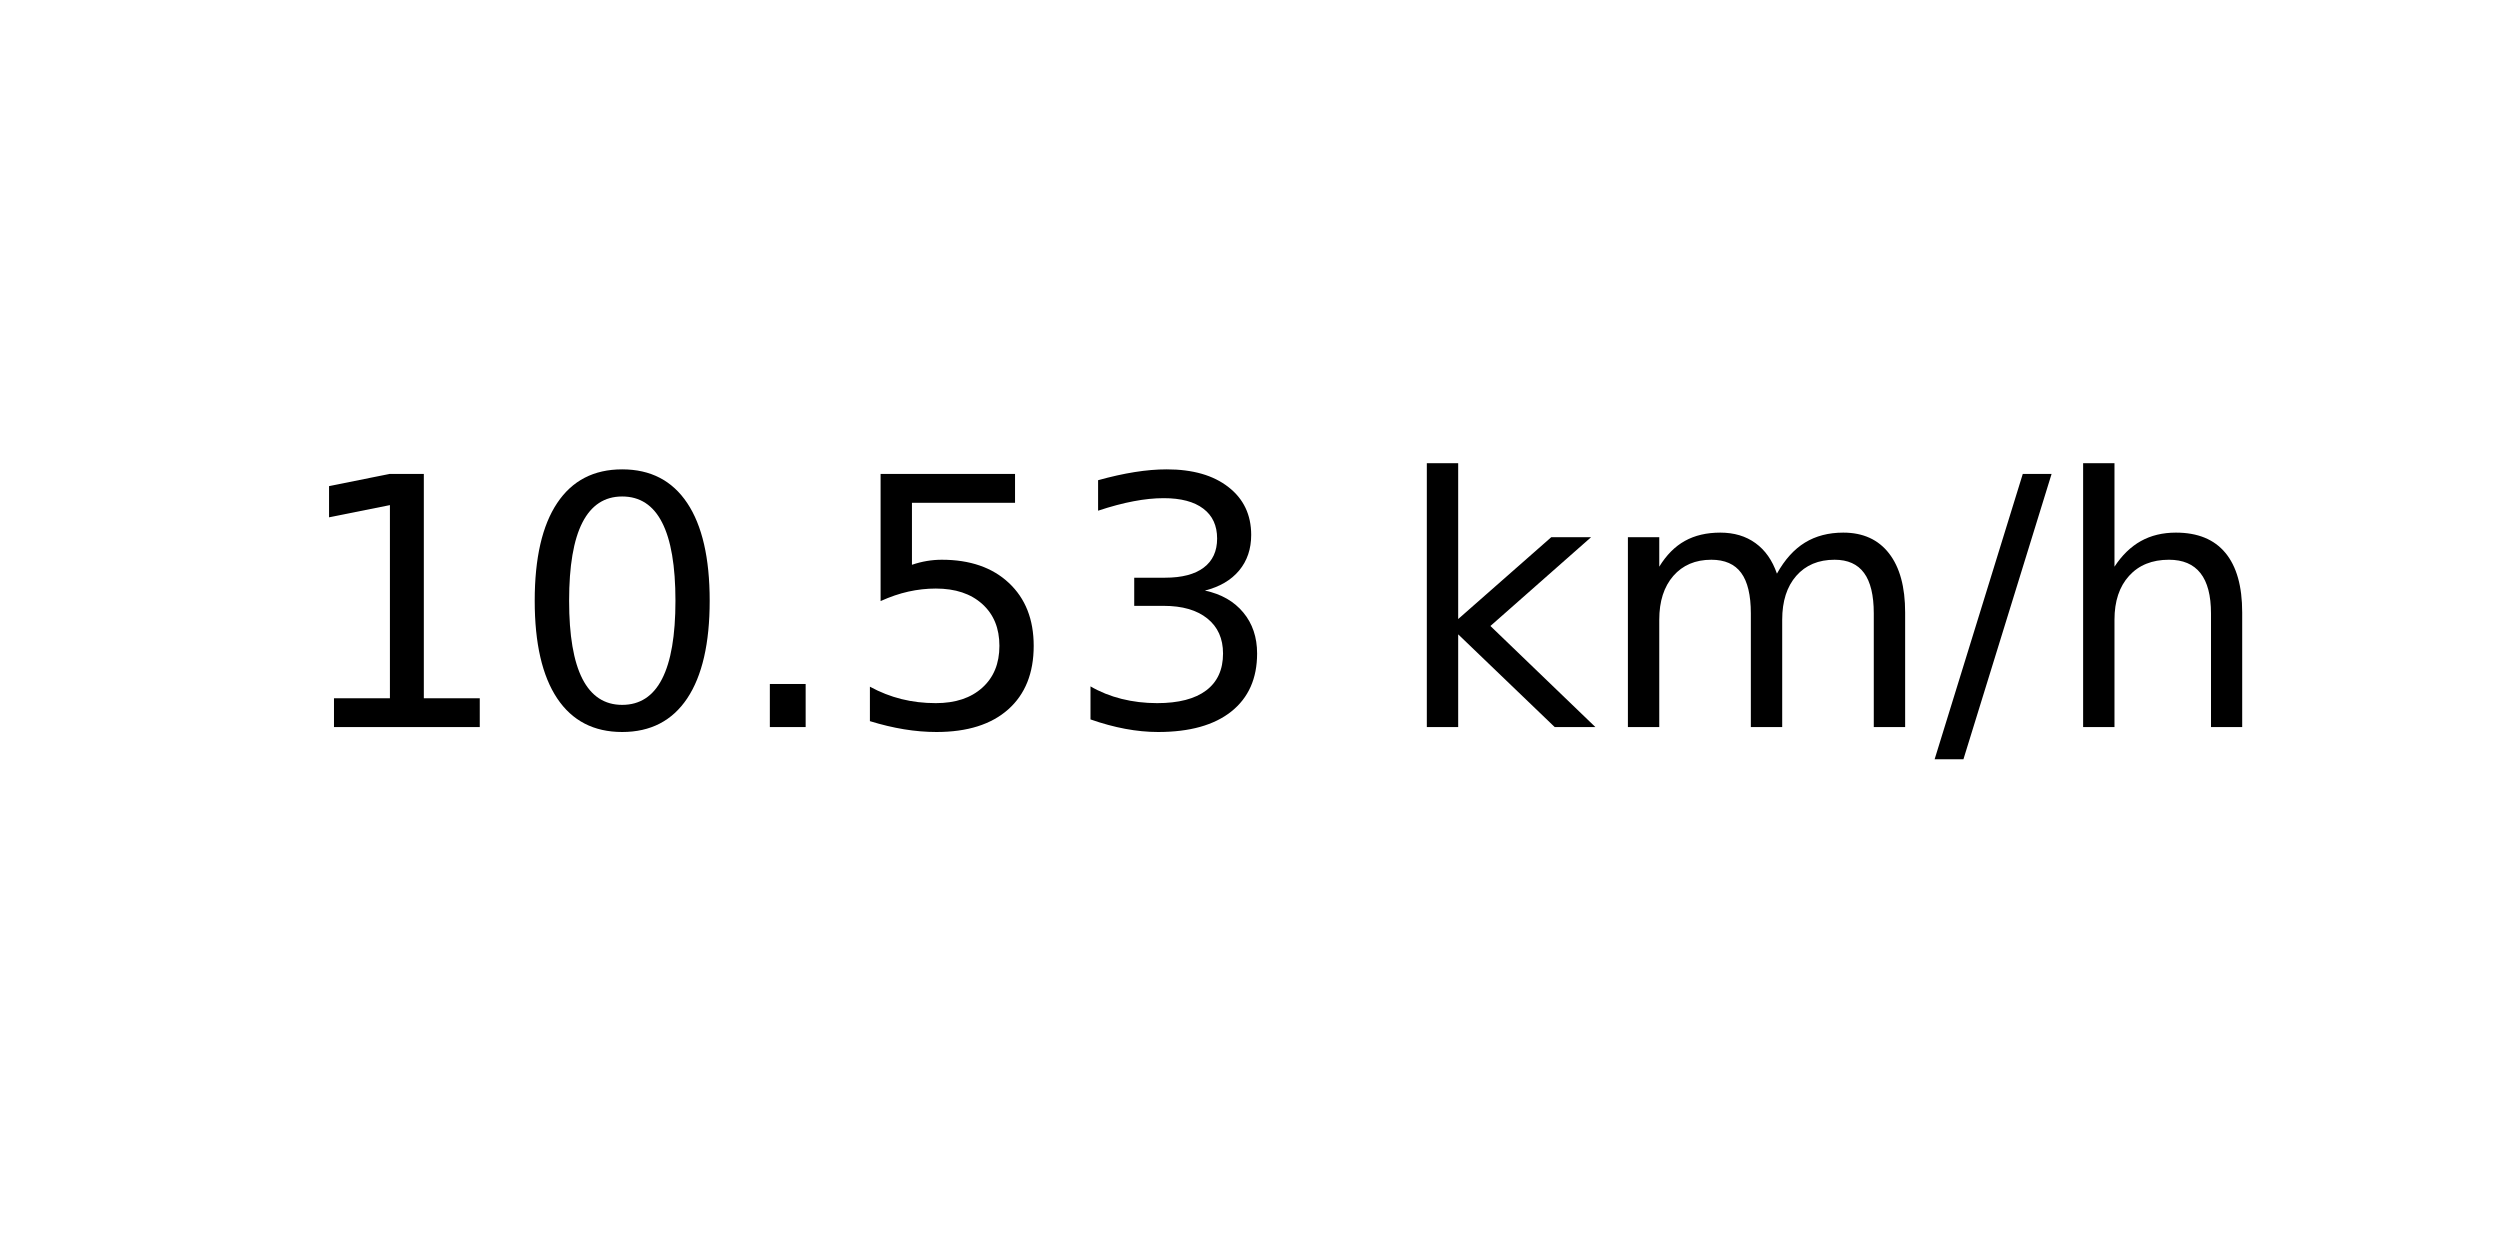
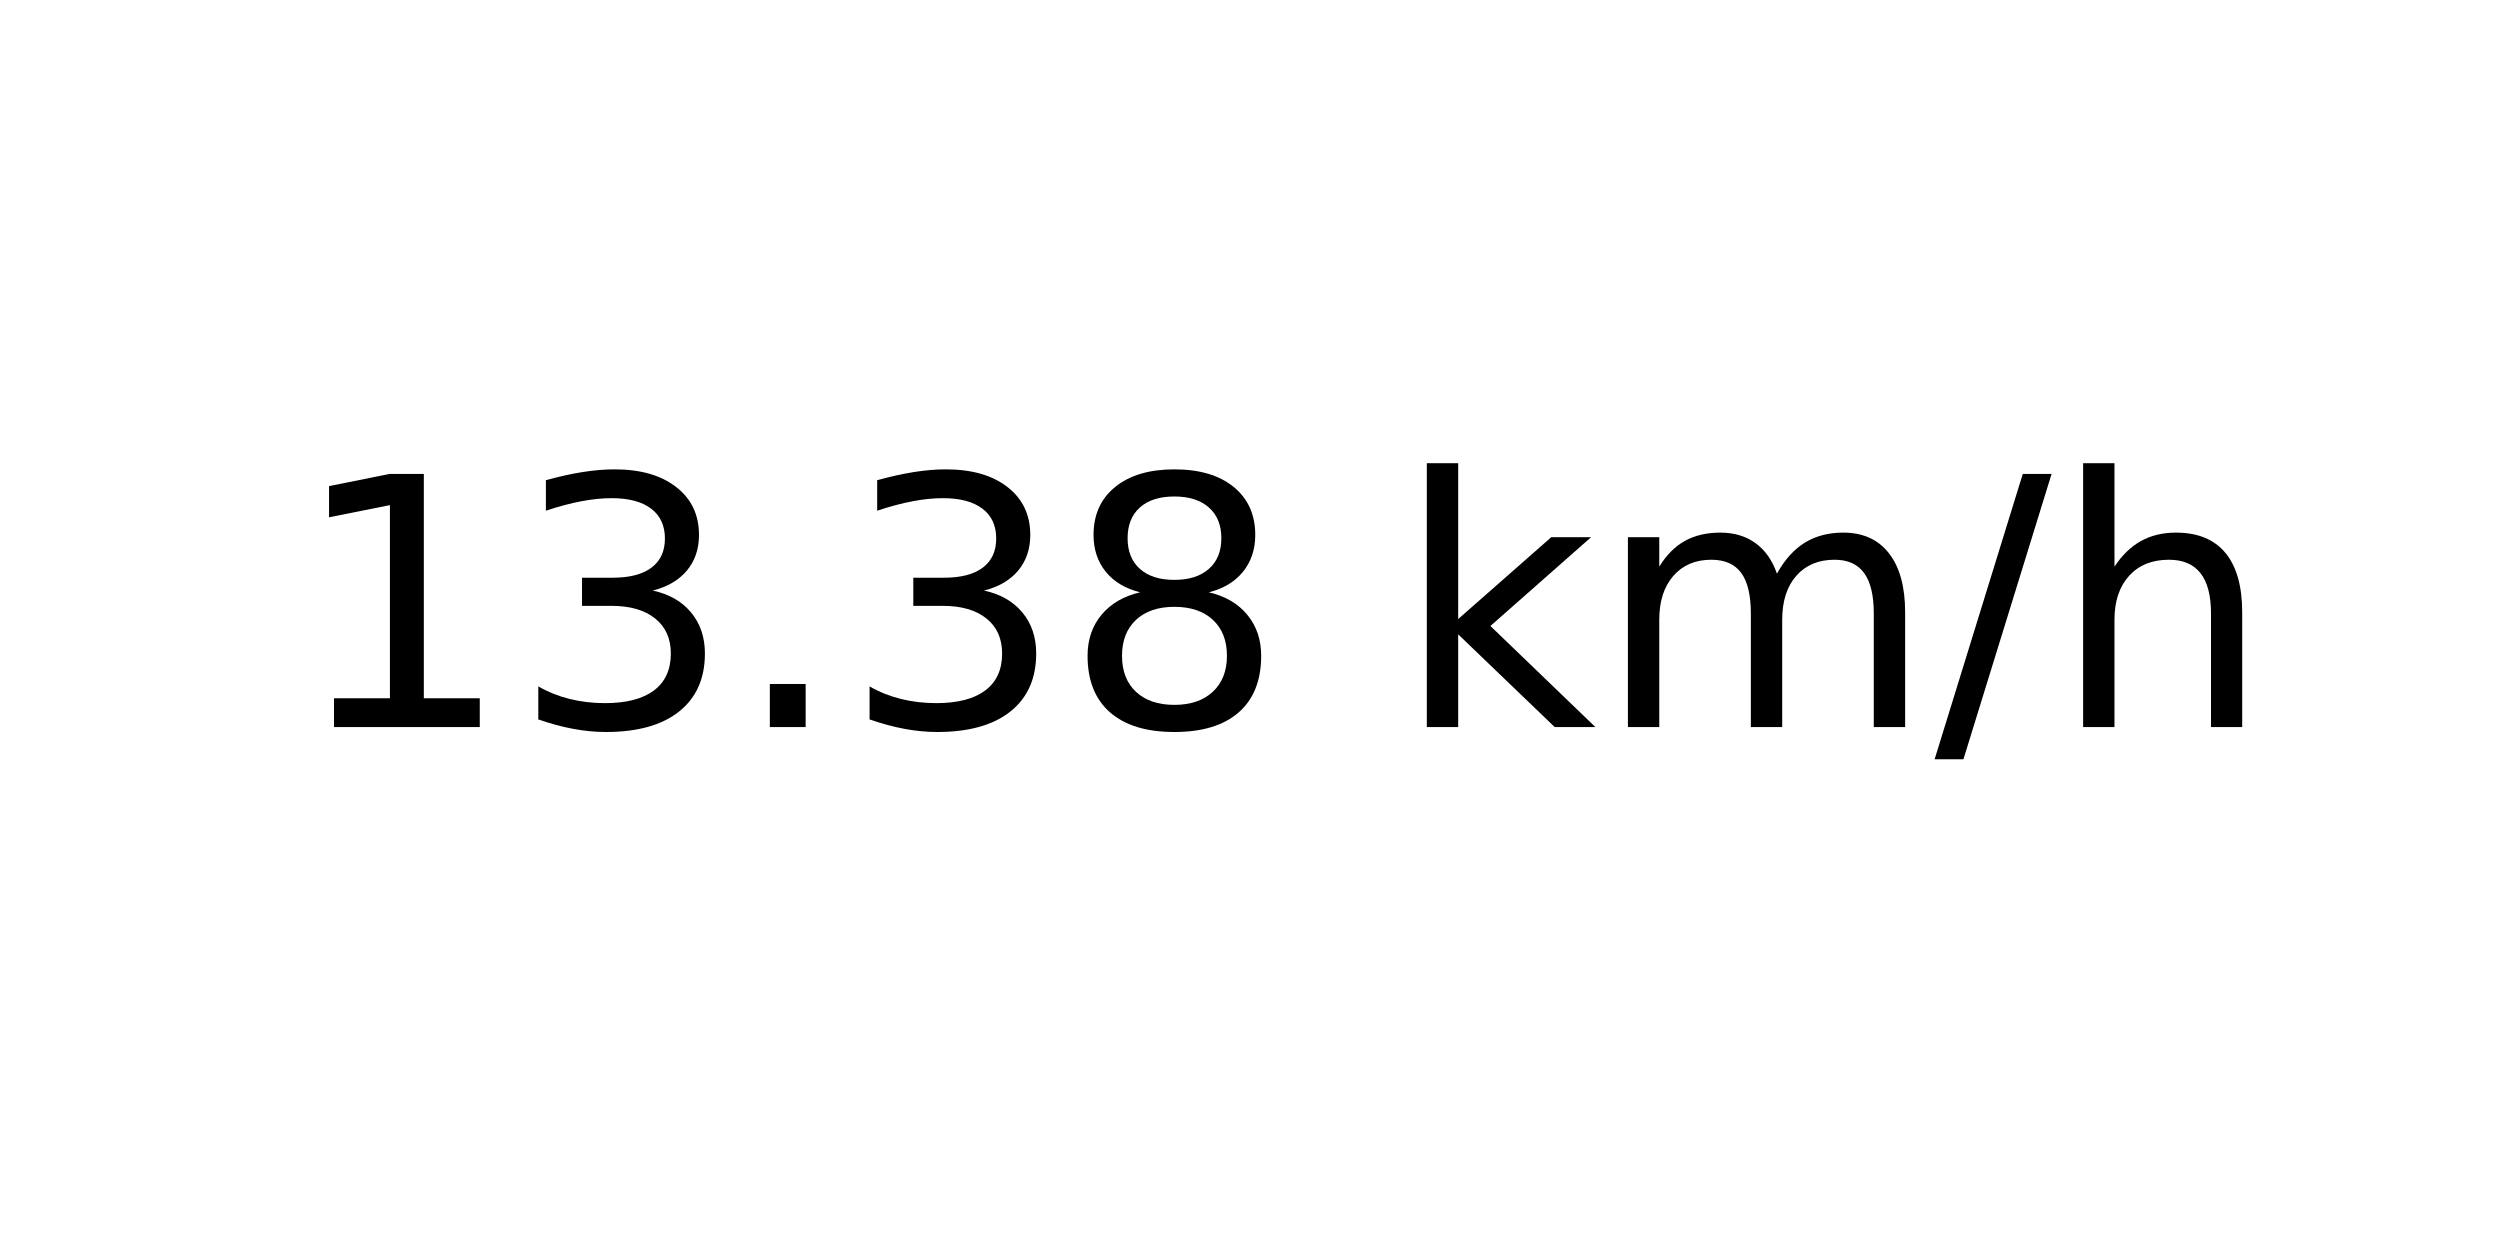
<svg xmlns="http://www.w3.org/2000/svg" xmlns:xlink="http://www.w3.org/1999/xlink" width="72pt" height="36pt" viewBox="0 0 72 36" version="1.1">
  <defs>
    <style type="text/css">*{stroke-linejoin: round; stroke-linecap: butt}</style>
  </defs>
  <g id="figure_1">
    <g id="axes_1">
      <g id="text_1">
        <g transform="translate(8.378125 20.93937) scale(0.1 -0.1)">
          <defs>
            <path id="DejaVuSans-31" d="M 794 531  L 1825 531  L 1825 4091  L 703 3866  L 703 4441  L 1819 4666  L 2450 4666  L 2450 531  L 3481 531  L 3481 0  L 794 0  L 794 531  z " transform="scale(0.015625)" />
-             <path id="DejaVuSans-30" d="M 2034 4250  Q 1547 4250 1301 3770  Q 1056 3291 1056 2328  Q 1056 1369 1301 889  Q 1547 409 2034 409  Q 2525 409 2770 889  Q 3016 1369 3016 2328  Q 3016 3291 2770 3770  Q 2525 4250 2034 4250  z M 2034 4750  Q 2819 4750 3233 4129  Q 3647 3509 3647 2328  Q 3647 1150 3233 529  Q 2819 -91 2034 -91  Q 1250 -91 836 529  Q 422 1150 422 2328  Q 422 3509 836 4129  Q 1250 4750 2034 4750  z " transform="scale(0.015625)" />
+             <path id="DejaVuSans-33" d="M 2597 2516  Q 3050 2419 3304 2112  Q 3559 1806 3559 1356  Q 3559 666 3084 287  Q 2609 -91 1734 -91  Q 1441 -91 1130 -33  Q 819 25 488 141  L 488 750  Q 750 597 1062 519  Q 1375 441 1716 441  Q 2309 441 2620 675  Q 2931 909 2931 1356  Q 2931 1769 2642 2001  Q 2353 2234 1838 2234  L 1294 2234  L 1294 2753  L 1863 2753  Q 2328 2753 2575 2939  Q 2822 3125 2822 3475  Q 2822 3834 2567 4026  Q 2313 4219 1838 4219  Q 1578 4219 1281 4162  Q 984 4106 628 3988  L 628 4550  Q 988 4650 1302 4700  Q 1616 4750 1894 4750  Q 2613 4750 3031 4423  Q 3450 4097 3450 3541  Q 3450 3153 3228 2886  Q 3006 2619 2597 2516  z " transform="scale(0.015625)" />
            <path id="DejaVuSans-2e" d="M 684 794  L 1344 794  L 1344 0  L 684 0  L 684 794  z " transform="scale(0.015625)" />
-             <path id="DejaVuSans-35" d="M 691 4666  L 3169 4666  L 3169 4134  L 1269 4134  L 1269 2991  Q 1406 3038 1543 3061  Q 1681 3084 1819 3084  Q 2600 3084 3056 2656  Q 3513 2228 3513 1497  Q 3513 744 3044 326  Q 2575 -91 1722 -91  Q 1428 -91 1123 -41  Q 819 9 494 109  L 494 744  Q 775 591 1075 516  Q 1375 441 1709 441  Q 2250 441 2565 725  Q 2881 1009 2881 1497  Q 2881 1984 2565 2268  Q 2250 2553 1709 2553  Q 1456 2553 1204 2497  Q 953 2441 691 2322  L 691 4666  z " transform="scale(0.015625)" />
-             <path id="DejaVuSans-33" d="M 2597 2516  Q 3050 2419 3304 2112  Q 3559 1806 3559 1356  Q 3559 666 3084 287  Q 2609 -91 1734 -91  Q 1441 -91 1130 -33  Q 819 25 488 141  L 488 750  Q 750 597 1062 519  Q 1375 441 1716 441  Q 2309 441 2620 675  Q 2931 909 2931 1356  Q 2931 1769 2642 2001  Q 2353 2234 1838 2234  L 1294 2234  L 1294 2753  L 1863 2753  Q 2328 2753 2575 2939  Q 2822 3125 2822 3475  Q 2822 3834 2567 4026  Q 2313 4219 1838 4219  Q 1578 4219 1281 4162  Q 984 4106 628 3988  L 628 4550  Q 988 4650 1302 4700  Q 1616 4750 1894 4750  Q 2613 4750 3031 4423  Q 3450 4097 3450 3541  Q 3450 3153 3228 2886  Q 3006 2619 2597 2516  z " transform="scale(0.015625)" />
+             <path id="DejaVuSans-38" d="M 2034 2216  Q 1584 2216 1326 1975  Q 1069 1734 1069 1313  Q 1069 891 1326 650  Q 1584 409 2034 409  Q 2484 409 2743 651  Q 3003 894 3003 1313  Q 3003 1734 2745 1975  Q 2488 2216 2034 2216  z M 1403 2484  Q 997 2584 770 2862  Q 544 3141 544 3541  Q 544 4100 942 4425  Q 1341 4750 2034 4750  Q 2731 4750 3128 4425  Q 3525 4100 3525 3541  Q 3525 3141 3298 2862  Q 3072 2584 2669 2484  Q 3125 2378 3379 2068  Q 3634 1759 3634 1313  Q 3634 634 3220 271  Q 2806 -91 2034 -91  Q 1263 -91 848 271  Q 434 634 434 1313  Q 434 1759 690 2068  Q 947 2378 1403 2484  z M 1172 3481  Q 1172 3119 1398 2916  Q 1625 2713 2034 2713  Q 2441 2713 2670 2916  Q 2900 3119 2900 3481  Q 2900 3844 2670 4047  Q 2441 4250 2034 4250  Q 1625 4250 1398 4047  Q 1172 3844 1172 3481  z " transform="scale(0.015625)" />
            <path id="DejaVuSans-20" transform="scale(0.015625)" />
            <path id="DejaVuSans-6b" d="M 581 4863  L 1159 4863  L 1159 1991  L 2875 3500  L 3609 3500  L 1753 1863  L 3688 0  L 2938 0  L 1159 1709  L 1159 0  L 581 0  L 581 4863  z " transform="scale(0.015625)" />
            <path id="DejaVuSans-6d" d="M 3328 2828  Q 3544 3216 3844 3400  Q 4144 3584 4550 3584  Q 5097 3584 5394 3201  Q 5691 2819 5691 2113  L 5691 0  L 5113 0  L 5113 2094  Q 5113 2597 4934 2840  Q 4756 3084 4391 3084  Q 3944 3084 3684 2787  Q 3425 2491 3425 1978  L 3425 0  L 2847 0  L 2847 2094  Q 2847 2600 2669 2842  Q 2491 3084 2119 3084  Q 1678 3084 1418 2786  Q 1159 2488 1159 1978  L 1159 0  L 581 0  L 581 3500  L 1159 3500  L 1159 2956  Q 1356 3278 1631 3431  Q 1906 3584 2284 3584  Q 2666 3584 2933 3390  Q 3200 3197 3328 2828  z " transform="scale(0.015625)" />
            <path id="DejaVuSans-2f" d="M 1625 4666  L 2156 4666  L 531 -594  L 0 -594  L 1625 4666  z " transform="scale(0.015625)" />
            <path id="DejaVuSans-68" d="M 3513 2113  L 3513 0  L 2938 0  L 2938 2094  Q 2938 2591 2744 2837  Q 2550 3084 2163 3084  Q 1697 3084 1428 2787  Q 1159 2491 1159 1978  L 1159 0  L 581 0  L 581 4863  L 1159 4863  L 1159 2956  Q 1366 3272 1645 3428  Q 1925 3584 2291 3584  Q 2894 3584 3203 3211  Q 3513 2838 3513 2113  z " transform="scale(0.015625)" />
          </defs>
          <use xlink:href="#DejaVuSans-31" />
-           <use xlink:href="#DejaVuSans-30" x="63.623" />
+           <use xlink:href="#DejaVuSans-33" x="63.623" />
          <use xlink:href="#DejaVuSans-2e" x="127.246" />
-           <use xlink:href="#DejaVuSans-35" x="159.033" />
-           <use xlink:href="#DejaVuSans-33" x="222.656" />
+           <use xlink:href="#DejaVuSans-33" x="159.033" />
+           <use xlink:href="#DejaVuSans-38" x="222.656" />
          <use xlink:href="#DejaVuSans-20" x="286.279" />
          <use xlink:href="#DejaVuSans-6b" x="318.066" />
          <use xlink:href="#DejaVuSans-6d" x="375.977" />
          <use xlink:href="#DejaVuSans-2f" x="473.389" />
          <use xlink:href="#DejaVuSans-68" x="507.08" />
        </g>
      </g>
    </g>
  </g>
</svg>
